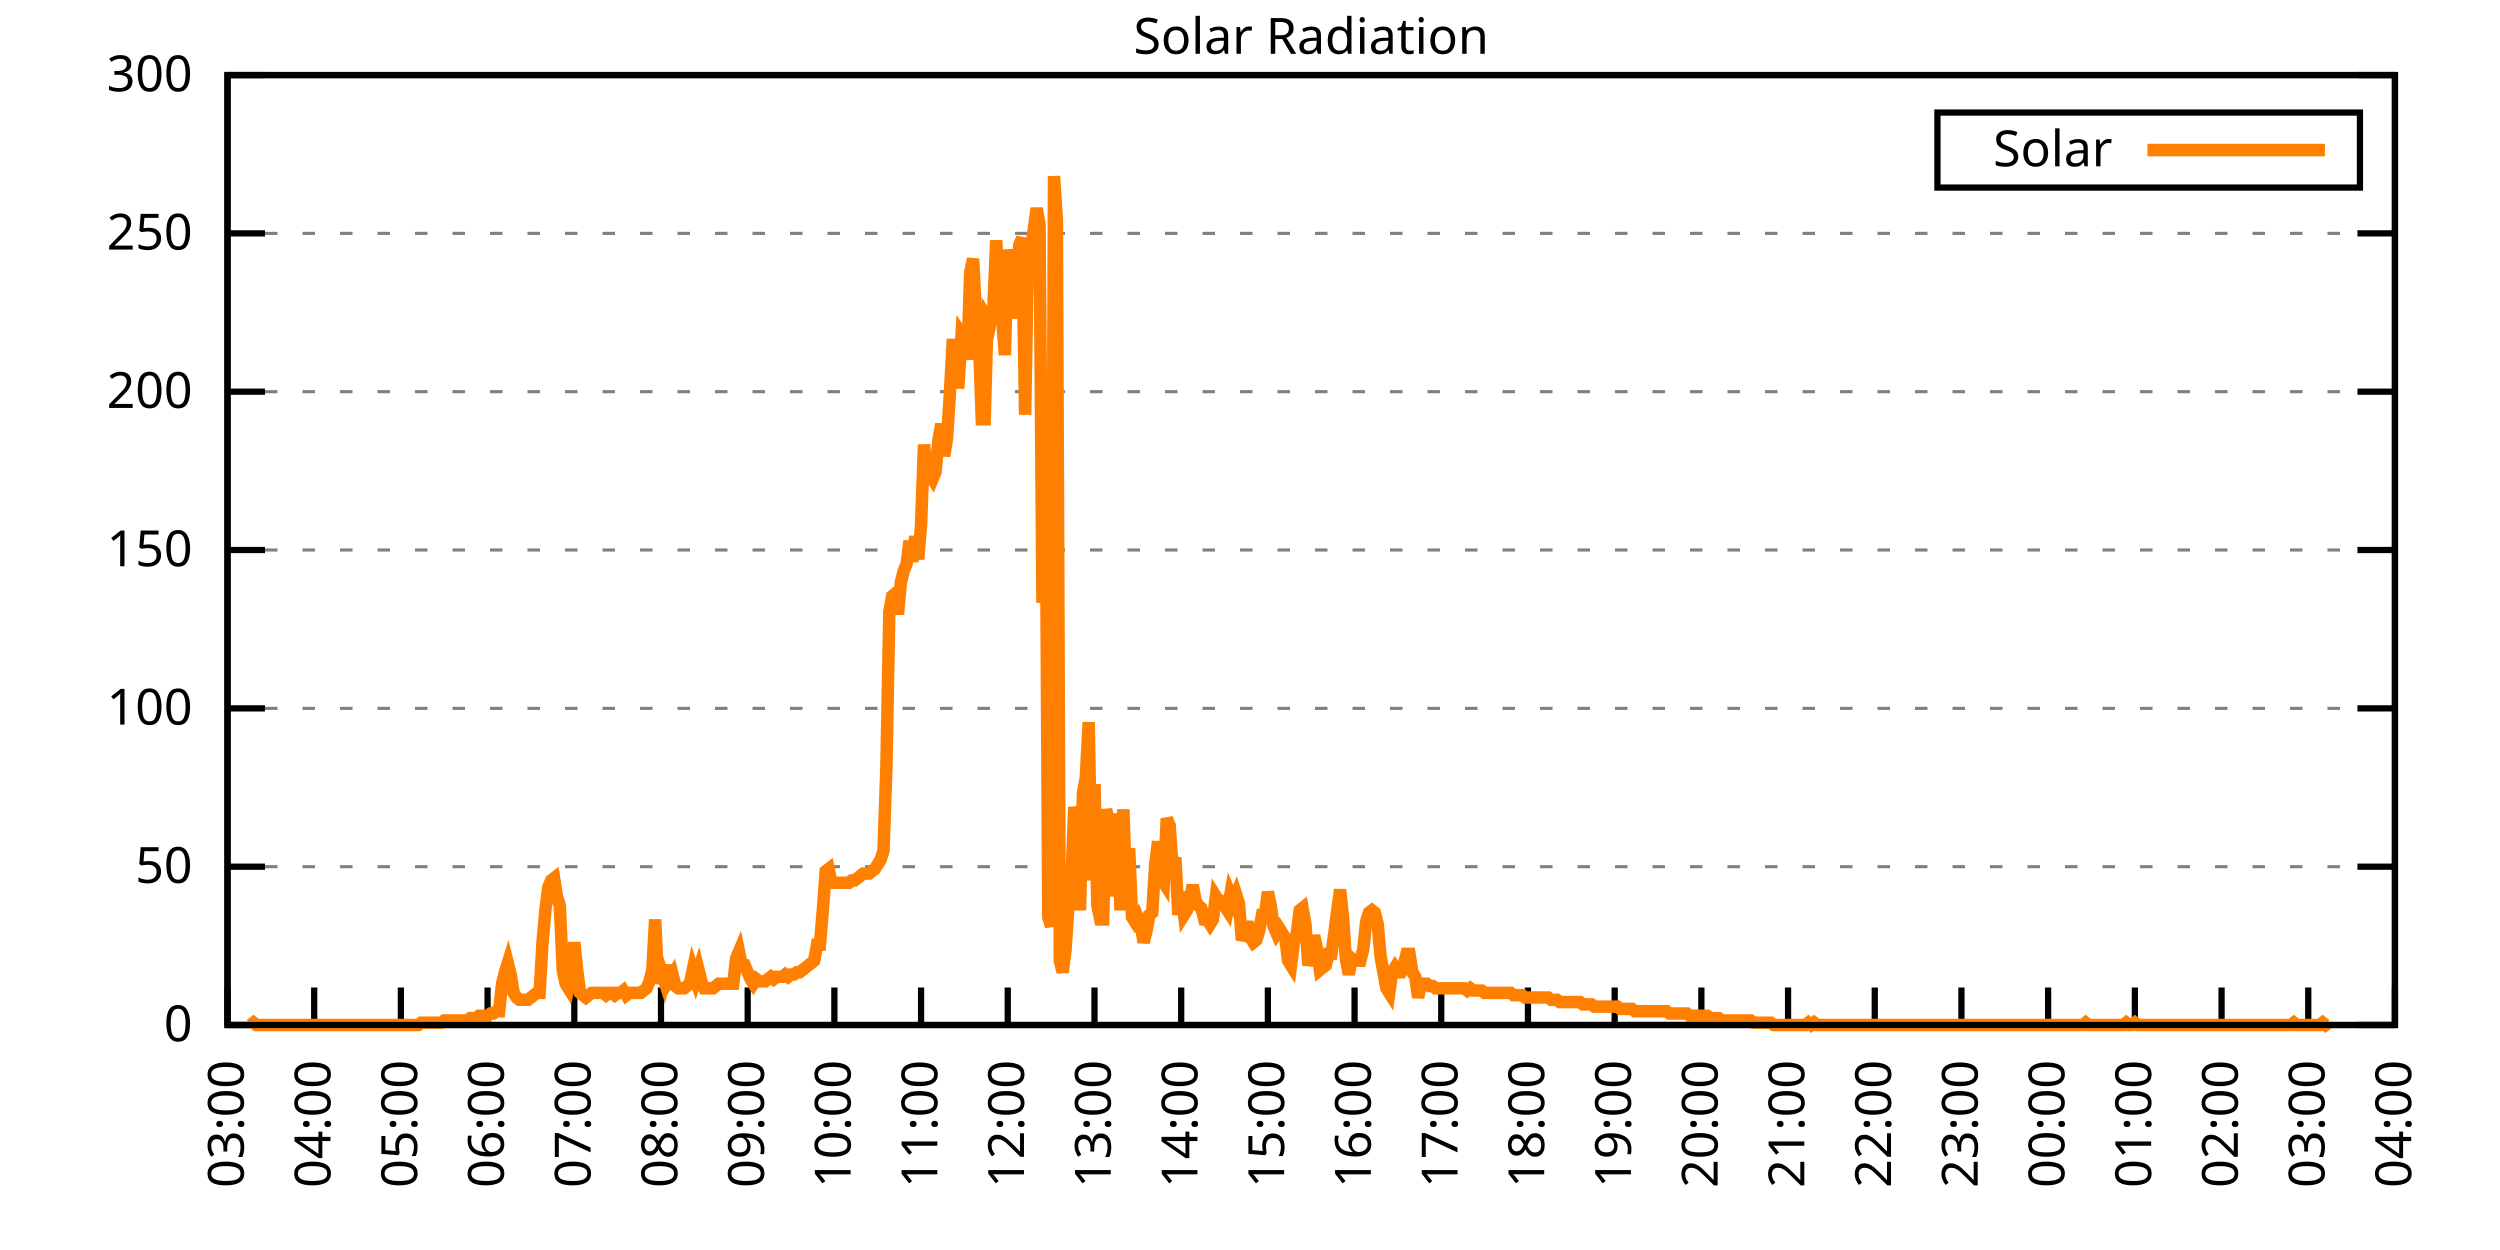
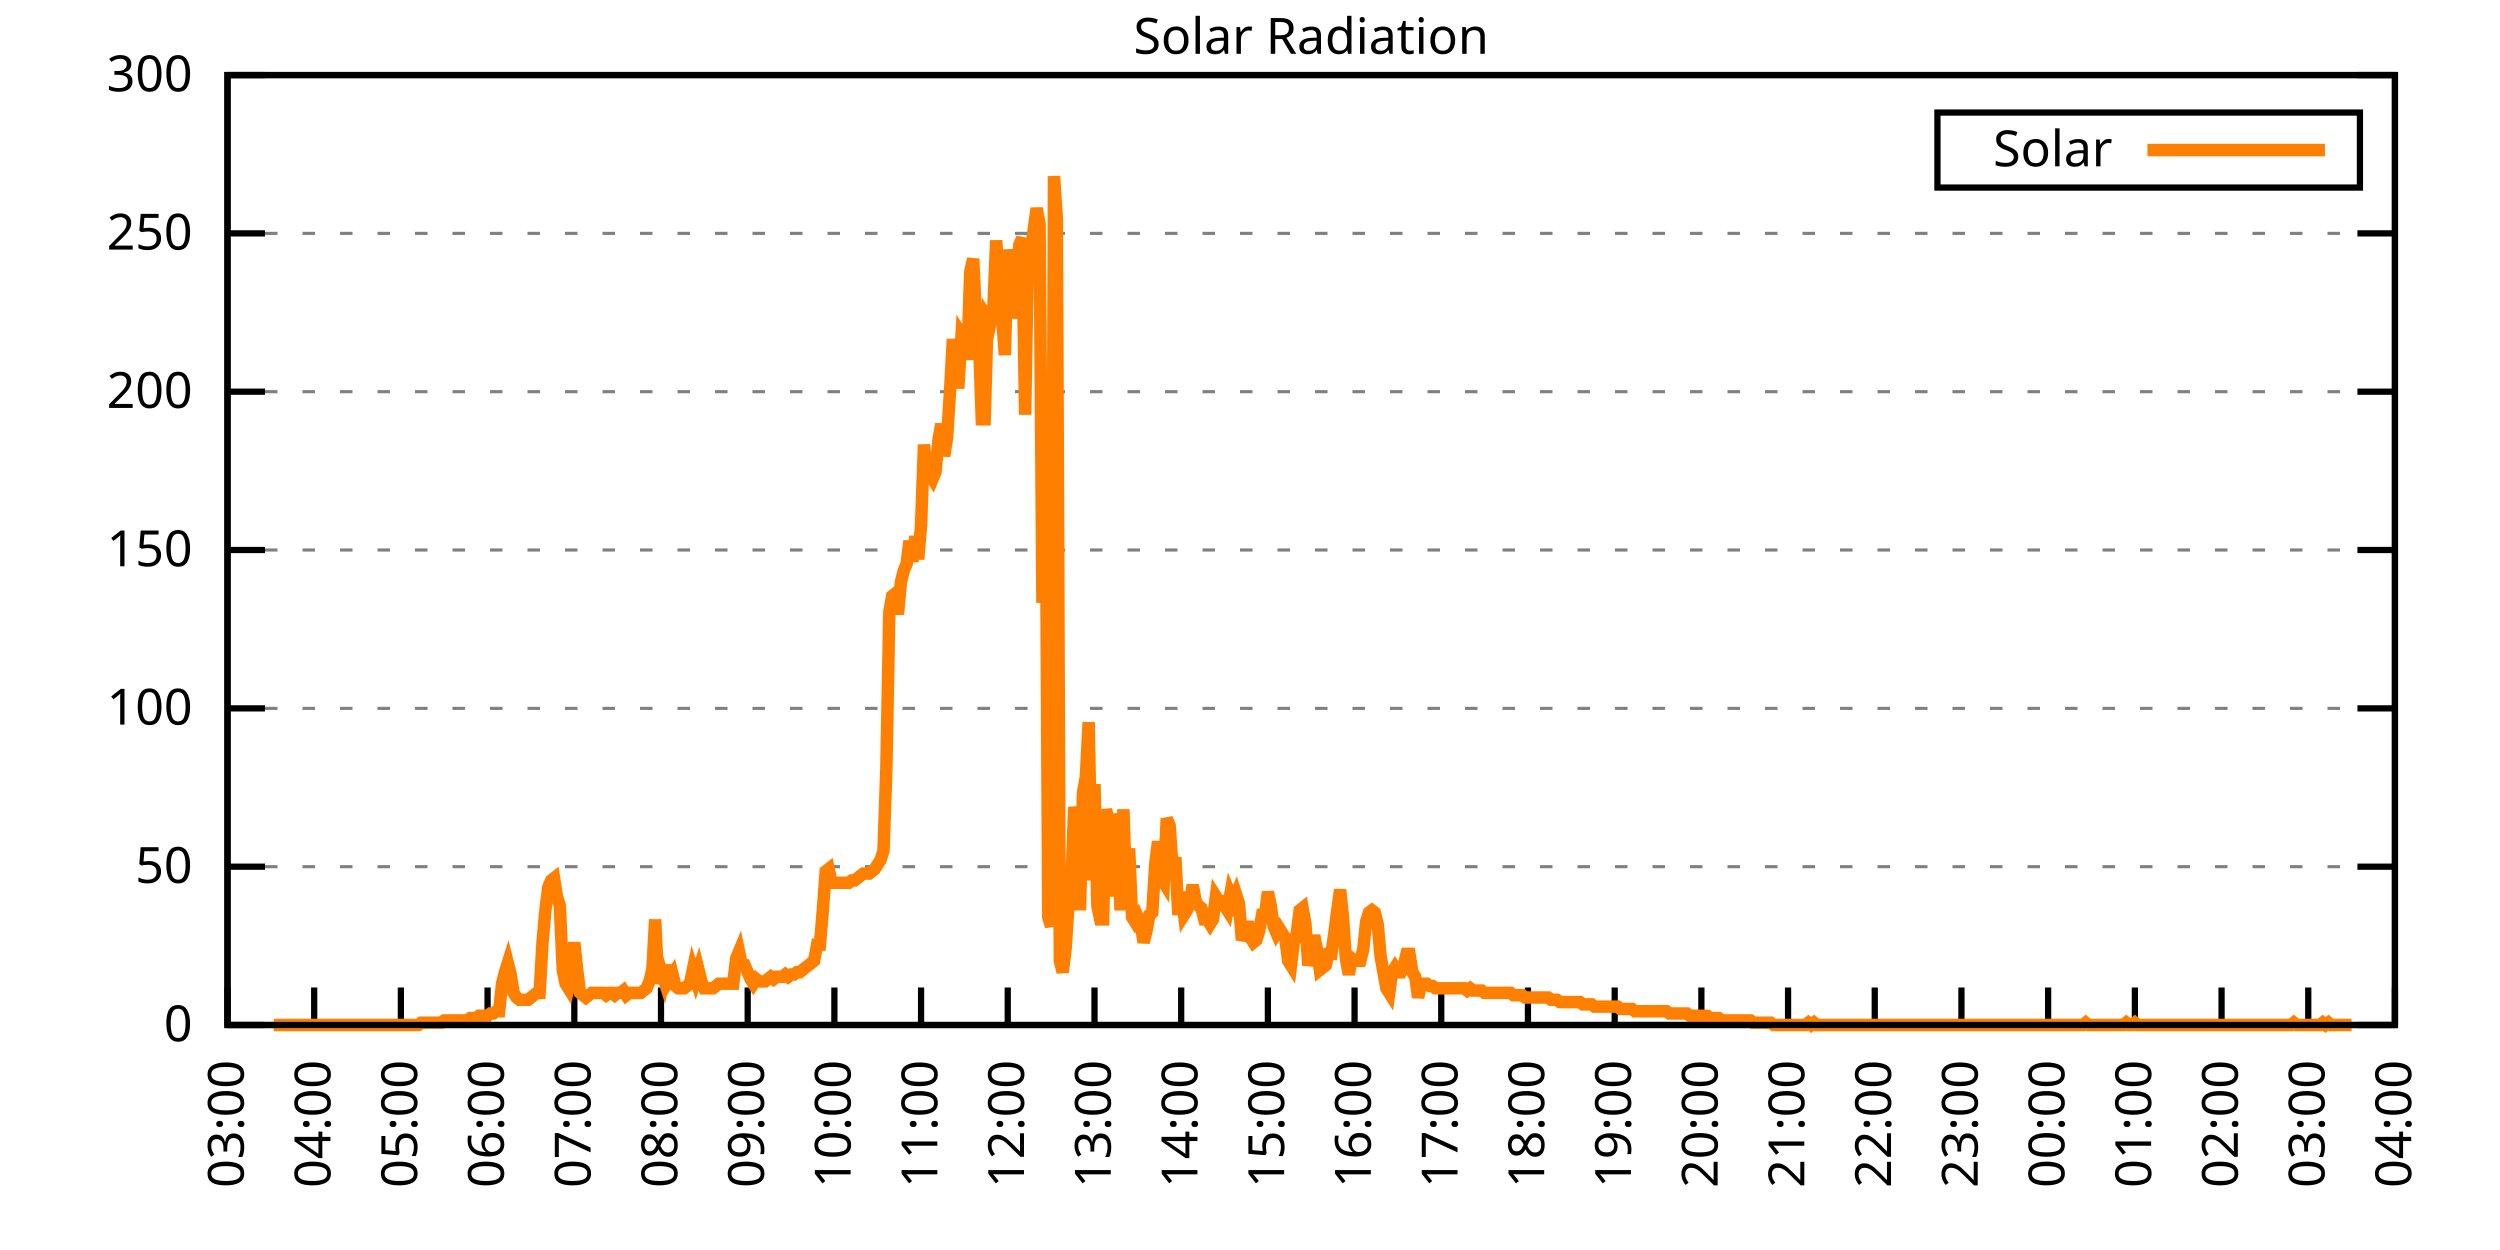
<svg xmlns="http://www.w3.org/2000/svg" xmlns:xlink="http://www.w3.org/1999/xlink" width="400" height="200" viewBox="0 0 400 200">
  <g id="gnuplot_canvas">
    <rect x="0" y="0" width="400" height="200" fill="none" />
    <defs>
      <circle id="gpDot" r="0.5" stroke-width="0.5" stroke="currentColor" />
      <path id="gpPt0" stroke-width="0.333" stroke="currentColor" d="M-1,0 h2 M0,-1 v2" />
      <path id="gpPt1" stroke-width="0.333" stroke="currentColor" d="M-1,-1 L1,1 M1,-1 L-1,1" />
      <path id="gpPt2" stroke-width="0.333" stroke="currentColor" d="M-1,0 L1,0 M0,-1 L0,1 M-1,-1 L1,1 M-1,1 L1,-1" />
      <rect id="gpPt3" stroke-width="0.333" stroke="currentColor" x="-1" y="-1" width="2" height="2" />
      <rect id="gpPt4" stroke-width="0.333" stroke="currentColor" fill="currentColor" x="-1" y="-1" width="2" height="2" />
      <circle id="gpPt5" stroke-width="0.333" stroke="currentColor" cx="0" cy="0" r="1" />
      <use xlink:href="#gpPt5" id="gpPt6" fill="currentColor" stroke="none" />
      <path id="gpPt7" stroke-width="0.333" stroke="currentColor" d="M0,-1.33 L-1.33,0.67 L1.33,0.67 z" />
      <use xlink:href="#gpPt7" id="gpPt8" fill="currentColor" stroke="none" />
      <use xlink:href="#gpPt7" id="gpPt9" stroke="currentColor" transform="rotate(180)" />
      <use xlink:href="#gpPt9" id="gpPt10" fill="currentColor" stroke="none" />
      <use xlink:href="#gpPt3" id="gpPt11" stroke="currentColor" transform="rotate(45)" />
      <use xlink:href="#gpPt11" id="gpPt12" fill="currentColor" stroke="none" />
      <path id="gpPt13" stroke-width="0.333" stroke="currentColor" d="M0,1.330 L1.265,0.411 L0.782,-1.067 L-0.782,-1.076 L-1.265,0.411 z" />
      <use xlink:href="#gpPt13" id="gpPt14" fill="currentColor" stroke="none" />
      <filter id="textbox" filterUnits="objectBoundingBox" x="0" y="0" height="1" width="1">
        <feFlood flood-color="white" flood-opacity="1" result="bgnd" />
        <feComposite in="SourceGraphic" in2="bgnd" operator="atop" />
      </filter>
      <filter id="greybox" filterUnits="objectBoundingBox" x="0" y="0" height="1" width="1">
        <feFlood flood-color="lightgrey" flood-opacity="1" result="grey" />
        <feComposite in="SourceGraphic" in2="grey" operator="atop" />
      </filter>
    </defs>
    <g fill="none" color="white" stroke="currentColor" stroke-width="1.00" stroke-linecap="butt" stroke-linejoin="miter">
</g>
    <g fill="none" color="black" stroke="currentColor" stroke-width="1.00" stroke-linecap="butt" stroke-linejoin="miter">
      <g stroke="none" shape-rendering="crispEdges">
        <polygon fill="rgb(255, 255, 255)" points="36.40,164.00 383.18,164.00 383.18,12.02 36.40,12.02 " />
      </g>
    </g>
    <g fill="none" color="black" stroke="currentColor" stroke-width="1.00" stroke-linecap="butt" stroke-linejoin="miter">
</g>
    <g fill="none" color="black" stroke="black" stroke-width="0.50" stroke-linecap="butt" stroke-linejoin="miter">
</g>
    <g fill="none" color="gray" stroke="currentColor" stroke-width="0.50" stroke-linecap="butt" stroke-linejoin="miter">
      <path stroke="gray" stroke-dasharray="2,4" class="gridline" d="M36.40,164.00 L383.19,164.00  " />
    </g>
    <g fill="none" color="gray" stroke="gray" stroke-width="1.00" stroke-linecap="butt" stroke-linejoin="miter">
</g>
    <g fill="none" color="black" stroke="currentColor" stroke-width="1.00" stroke-linecap="butt" stroke-linejoin="miter">
      <path stroke="black" d="M36.40,164.00 L42.40,164.00 M383.19,164.00 L377.19,164.00  " />
      <g transform="translate(30.80,166.60)" stroke="none" fill="black" font-family="Sans" font-size="8.00" text-anchor="end">
        <text>
          <tspan font-family="Sans"> 0</tspan>
        </text>
      </g>
    </g>
    <g fill="none" color="black" stroke="currentColor" stroke-width="1.00" stroke-linecap="butt" stroke-linejoin="miter">
</g>
    <g fill="none" color="black" stroke="black" stroke-width="0.50" stroke-linecap="butt" stroke-linejoin="miter">
</g>
    <g fill="none" color="gray" stroke="currentColor" stroke-width="0.50" stroke-linecap="butt" stroke-linejoin="miter">
      <path stroke="gray" stroke-dasharray="2,4" class="gridline" d="M36.40,138.67 L383.19,138.67  " />
    </g>
    <g fill="none" color="gray" stroke="gray" stroke-width="1.00" stroke-linecap="butt" stroke-linejoin="miter">
</g>
    <g fill="none" color="black" stroke="currentColor" stroke-width="1.00" stroke-linecap="butt" stroke-linejoin="miter">
      <path stroke="black" d="M36.40,138.67 L42.40,138.67 M383.19,138.67 L377.19,138.67  " />
      <g transform="translate(30.80,141.27)" stroke="none" fill="black" font-family="Sans" font-size="8.00" text-anchor="end">
        <text>
          <tspan font-family="Sans"> 50</tspan>
        </text>
      </g>
    </g>
    <g fill="none" color="black" stroke="currentColor" stroke-width="1.00" stroke-linecap="butt" stroke-linejoin="miter">
</g>
    <g fill="none" color="black" stroke="black" stroke-width="0.50" stroke-linecap="butt" stroke-linejoin="miter">
</g>
    <g fill="none" color="gray" stroke="currentColor" stroke-width="0.50" stroke-linecap="butt" stroke-linejoin="miter">
      <path stroke="gray" stroke-dasharray="2,4" class="gridline" d="M36.40,113.34 L383.19,113.34  " />
    </g>
    <g fill="none" color="gray" stroke="gray" stroke-width="1.00" stroke-linecap="butt" stroke-linejoin="miter">
</g>
    <g fill="none" color="black" stroke="currentColor" stroke-width="1.00" stroke-linecap="butt" stroke-linejoin="miter">
      <path stroke="black" d="M36.40,113.34 L42.40,113.34 M383.19,113.34 L377.19,113.34  " />
      <g transform="translate(30.80,115.94)" stroke="none" fill="black" font-family="Sans" font-size="8.00" text-anchor="end">
        <text>
          <tspan font-family="Sans"> 100</tspan>
        </text>
      </g>
    </g>
    <g fill="none" color="black" stroke="currentColor" stroke-width="1.00" stroke-linecap="butt" stroke-linejoin="miter">
</g>
    <g fill="none" color="black" stroke="black" stroke-width="0.50" stroke-linecap="butt" stroke-linejoin="miter">
</g>
    <g fill="none" color="gray" stroke="currentColor" stroke-width="0.50" stroke-linecap="butt" stroke-linejoin="miter">
      <path stroke="gray" stroke-dasharray="2,4" class="gridline" d="M36.40,88.00 L383.19,88.00  " />
    </g>
    <g fill="none" color="gray" stroke="gray" stroke-width="1.00" stroke-linecap="butt" stroke-linejoin="miter">
</g>
    <g fill="none" color="black" stroke="currentColor" stroke-width="1.00" stroke-linecap="butt" stroke-linejoin="miter">
      <path stroke="black" d="M36.40,88.00 L42.40,88.00 M383.19,88.00 L377.19,88.00  " />
      <g transform="translate(30.80,90.60)" stroke="none" fill="black" font-family="Sans" font-size="8.00" text-anchor="end">
        <text>
          <tspan font-family="Sans"> 150</tspan>
        </text>
      </g>
    </g>
    <g fill="none" color="black" stroke="currentColor" stroke-width="1.00" stroke-linecap="butt" stroke-linejoin="miter">
</g>
    <g fill="none" color="black" stroke="black" stroke-width="0.50" stroke-linecap="butt" stroke-linejoin="miter">
</g>
    <g fill="none" color="gray" stroke="currentColor" stroke-width="0.50" stroke-linecap="butt" stroke-linejoin="miter">
      <path stroke="gray" stroke-dasharray="2,4" class="gridline" d="M36.40,62.67 L383.19,62.67  " />
    </g>
    <g fill="none" color="gray" stroke="gray" stroke-width="1.00" stroke-linecap="butt" stroke-linejoin="miter">
</g>
    <g fill="none" color="black" stroke="currentColor" stroke-width="1.00" stroke-linecap="butt" stroke-linejoin="miter">
      <path stroke="black" d="M36.40,62.67 L42.40,62.67 M383.19,62.67 L377.19,62.67  " />
      <g transform="translate(30.80,65.27)" stroke="none" fill="black" font-family="Sans" font-size="8.00" text-anchor="end">
        <text>
          <tspan font-family="Sans"> 200</tspan>
        </text>
      </g>
    </g>
    <g fill="none" color="black" stroke="currentColor" stroke-width="1.00" stroke-linecap="butt" stroke-linejoin="miter">
</g>
    <g fill="none" color="black" stroke="black" stroke-width="0.50" stroke-linecap="butt" stroke-linejoin="miter">
</g>
    <g fill="none" color="gray" stroke="currentColor" stroke-width="0.50" stroke-linecap="butt" stroke-linejoin="miter">
      <path stroke="gray" stroke-dasharray="2,4" class="gridline" d="M36.40,37.34 L383.19,37.34  " />
    </g>
    <g fill="none" color="gray" stroke="gray" stroke-width="1.00" stroke-linecap="butt" stroke-linejoin="miter">
</g>
    <g fill="none" color="black" stroke="currentColor" stroke-width="1.00" stroke-linecap="butt" stroke-linejoin="miter">
      <path stroke="black" d="M36.40,37.34 L42.40,37.34 M383.19,37.34 L377.19,37.34  " />
      <g transform="translate(30.80,39.94)" stroke="none" fill="black" font-family="Sans" font-size="8.00" text-anchor="end">
        <text>
          <tspan font-family="Sans"> 250</tspan>
        </text>
      </g>
    </g>
    <g fill="none" color="black" stroke="currentColor" stroke-width="1.00" stroke-linecap="butt" stroke-linejoin="miter">
</g>
    <g fill="none" color="black" stroke="black" stroke-width="0.50" stroke-linecap="butt" stroke-linejoin="miter">
</g>
    <g fill="none" color="gray" stroke="currentColor" stroke-width="0.50" stroke-linecap="butt" stroke-linejoin="miter">
      <path stroke="gray" stroke-dasharray="2,4" class="gridline" d="M36.40,12.01 L383.19,12.01  " />
    </g>
    <g fill="none" color="gray" stroke="gray" stroke-width="1.00" stroke-linecap="butt" stroke-linejoin="miter">
</g>
    <g fill="none" color="black" stroke="currentColor" stroke-width="1.00" stroke-linecap="butt" stroke-linejoin="miter">
      <path stroke="black" d="M36.40,12.01 L42.40,12.01 M383.19,12.01 L377.19,12.01  " />
      <g transform="translate(30.80,14.61)" stroke="none" fill="black" font-family="Sans" font-size="8.00" text-anchor="end">
        <text>
          <tspan font-family="Sans"> 300</tspan>
        </text>
      </g>
    </g>
    <g fill="none" color="black" stroke="currentColor" stroke-width="1.00" stroke-linecap="butt" stroke-linejoin="miter">
      <path stroke="black" d="M36.40,164.00 L36.40,158.00  " />
      <g transform="translate(39.00,169.60) rotate(270.00)" stroke="none" fill="black" font-family="Sans" font-size="8.00" text-anchor="end">
        <text>
          <tspan font-family="Sans">03:00</tspan>
        </text>
      </g>
    </g>
    <g fill="none" color="black" stroke="currentColor" stroke-width="1.00" stroke-linecap="butt" stroke-linejoin="miter">
      <path stroke="black" d="M50.27,164.00 L50.27,158.00  " />
      <g transform="translate(52.87,169.60) rotate(270.00)" stroke="none" fill="black" font-family="Sans" font-size="8.00" text-anchor="end">
        <text>
          <tspan font-family="Sans">04:00</tspan>
        </text>
      </g>
    </g>
    <g fill="none" color="black" stroke="currentColor" stroke-width="1.00" stroke-linecap="butt" stroke-linejoin="miter">
      <path stroke="black" d="M64.14,164.00 L64.14,158.00  " />
      <g transform="translate(66.74,169.60) rotate(270.00)" stroke="none" fill="black" font-family="Sans" font-size="8.00" text-anchor="end">
        <text>
          <tspan font-family="Sans">05:00</tspan>
        </text>
      </g>
    </g>
    <g fill="none" color="black" stroke="currentColor" stroke-width="1.00" stroke-linecap="butt" stroke-linejoin="miter">
      <path stroke="black" d="M78.01,164.00 L78.01,158.00  " />
      <g transform="translate(80.61,169.60) rotate(270.00)" stroke="none" fill="black" font-family="Sans" font-size="8.00" text-anchor="end">
        <text>
          <tspan font-family="Sans">06:00</tspan>
        </text>
      </g>
    </g>
    <g fill="none" color="black" stroke="currentColor" stroke-width="1.00" stroke-linecap="butt" stroke-linejoin="miter">
      <path stroke="black" d="M91.89,164.00 L91.89,158.00  " />
      <g transform="translate(94.49,169.60) rotate(270.00)" stroke="none" fill="black" font-family="Sans" font-size="8.00" text-anchor="end">
        <text>
          <tspan font-family="Sans">07:00</tspan>
        </text>
      </g>
    </g>
    <g fill="none" color="black" stroke="currentColor" stroke-width="1.00" stroke-linecap="butt" stroke-linejoin="miter">
      <path stroke="black" d="M105.76,164.00 L105.76,158.00  " />
      <g transform="translate(108.36,169.60) rotate(270.00)" stroke="none" fill="black" font-family="Sans" font-size="8.00" text-anchor="end">
        <text>
          <tspan font-family="Sans">08:00</tspan>
        </text>
      </g>
    </g>
    <g fill="none" color="black" stroke="currentColor" stroke-width="1.00" stroke-linecap="butt" stroke-linejoin="miter">
      <path stroke="black" d="M119.63,164.00 L119.63,158.00  " />
      <g transform="translate(122.23,169.60) rotate(270.00)" stroke="none" fill="black" font-family="Sans" font-size="8.00" text-anchor="end">
        <text>
          <tspan font-family="Sans">09:00</tspan>
        </text>
      </g>
    </g>
    <g fill="none" color="black" stroke="currentColor" stroke-width="1.00" stroke-linecap="butt" stroke-linejoin="miter">
      <path stroke="black" d="M133.50,164.00 L133.50,158.00  " />
      <g transform="translate(136.10,169.60) rotate(270.00)" stroke="none" fill="black" font-family="Sans" font-size="8.00" text-anchor="end">
        <text>
          <tspan font-family="Sans">10:00</tspan>
        </text>
      </g>
    </g>
    <g fill="none" color="black" stroke="currentColor" stroke-width="1.00" stroke-linecap="butt" stroke-linejoin="miter">
      <path stroke="black" d="M147.37,164.00 L147.37,158.00  " />
      <g transform="translate(149.97,169.60) rotate(270.00)" stroke="none" fill="black" font-family="Sans" font-size="8.00" text-anchor="end">
        <text>
          <tspan font-family="Sans">11:00</tspan>
        </text>
      </g>
    </g>
    <g fill="none" color="black" stroke="currentColor" stroke-width="1.00" stroke-linecap="butt" stroke-linejoin="miter">
      <path stroke="black" d="M161.24,164.00 L161.24,158.00  " />
      <g transform="translate(163.84,169.60) rotate(270.00)" stroke="none" fill="black" font-family="Sans" font-size="8.00" text-anchor="end">
        <text>
          <tspan font-family="Sans">12:00</tspan>
        </text>
      </g>
    </g>
    <g fill="none" color="black" stroke="currentColor" stroke-width="1.00" stroke-linecap="butt" stroke-linejoin="miter">
      <path stroke="black" d="M175.12,164.00 L175.12,158.00  " />
      <g transform="translate(177.72,169.60) rotate(270.00)" stroke="none" fill="black" font-family="Sans" font-size="8.00" text-anchor="end">
        <text>
          <tspan font-family="Sans">13:00</tspan>
        </text>
      </g>
    </g>
    <g fill="none" color="black" stroke="currentColor" stroke-width="1.00" stroke-linecap="butt" stroke-linejoin="miter">
      <path stroke="black" d="M188.99,164.00 L188.99,158.00  " />
      <g transform="translate(191.59,169.60) rotate(270.00)" stroke="none" fill="black" font-family="Sans" font-size="8.00" text-anchor="end">
        <text>
          <tspan font-family="Sans">14:00</tspan>
        </text>
      </g>
    </g>
    <g fill="none" color="black" stroke="currentColor" stroke-width="1.00" stroke-linecap="butt" stroke-linejoin="miter">
      <path stroke="black" d="M202.86,164.00 L202.86,158.00  " />
      <g transform="translate(205.46,169.60) rotate(270.00)" stroke="none" fill="black" font-family="Sans" font-size="8.00" text-anchor="end">
        <text>
          <tspan font-family="Sans">15:00</tspan>
        </text>
      </g>
    </g>
    <g fill="none" color="black" stroke="currentColor" stroke-width="1.00" stroke-linecap="butt" stroke-linejoin="miter">
      <path stroke="black" d="M216.73,164.00 L216.73,158.00  " />
      <g transform="translate(219.33,169.60) rotate(270.00)" stroke="none" fill="black" font-family="Sans" font-size="8.00" text-anchor="end">
        <text>
          <tspan font-family="Sans">16:00</tspan>
        </text>
      </g>
    </g>
    <g fill="none" color="black" stroke="currentColor" stroke-width="1.00" stroke-linecap="butt" stroke-linejoin="miter">
      <path stroke="black" d="M230.60,164.00 L230.60,158.00  " />
      <g transform="translate(233.20,169.60) rotate(270.00)" stroke="none" fill="black" font-family="Sans" font-size="8.00" text-anchor="end">
        <text>
          <tspan font-family="Sans">17:00</tspan>
        </text>
      </g>
    </g>
    <g fill="none" color="black" stroke="currentColor" stroke-width="1.00" stroke-linecap="butt" stroke-linejoin="miter">
      <path stroke="black" d="M244.47,164.00 L244.47,158.00  " />
      <g transform="translate(247.07,169.60) rotate(270.00)" stroke="none" fill="black" font-family="Sans" font-size="8.00" text-anchor="end">
        <text>
          <tspan font-family="Sans">18:00</tspan>
        </text>
      </g>
    </g>
    <g fill="none" color="black" stroke="currentColor" stroke-width="1.00" stroke-linecap="butt" stroke-linejoin="miter">
      <path stroke="black" d="M258.35,164.00 L258.35,158.00  " />
      <g transform="translate(260.95,169.60) rotate(270.00)" stroke="none" fill="black" font-family="Sans" font-size="8.00" text-anchor="end">
        <text>
          <tspan font-family="Sans">19:00</tspan>
        </text>
      </g>
    </g>
    <g fill="none" color="black" stroke="currentColor" stroke-width="1.00" stroke-linecap="butt" stroke-linejoin="miter">
      <path stroke="black" d="M272.22,164.00 L272.22,158.00  " />
      <g transform="translate(274.82,169.60) rotate(270.00)" stroke="none" fill="black" font-family="Sans" font-size="8.00" text-anchor="end">
        <text>
          <tspan font-family="Sans">20:00</tspan>
        </text>
      </g>
    </g>
    <g fill="none" color="black" stroke="currentColor" stroke-width="1.00" stroke-linecap="butt" stroke-linejoin="miter">
      <path stroke="black" d="M286.09,164.00 L286.09,158.00  " />
      <g transform="translate(288.69,169.60) rotate(270.00)" stroke="none" fill="black" font-family="Sans" font-size="8.00" text-anchor="end">
        <text>
          <tspan font-family="Sans">21:00</tspan>
        </text>
      </g>
    </g>
    <g fill="none" color="black" stroke="currentColor" stroke-width="1.00" stroke-linecap="butt" stroke-linejoin="miter">
      <path stroke="black" d="M299.96,164.00 L299.96,158.00  " />
      <g transform="translate(302.56,169.60) rotate(270.00)" stroke="none" fill="black" font-family="Sans" font-size="8.00" text-anchor="end">
        <text>
          <tspan font-family="Sans">22:00</tspan>
        </text>
      </g>
    </g>
    <g fill="none" color="black" stroke="currentColor" stroke-width="1.00" stroke-linecap="butt" stroke-linejoin="miter">
      <path stroke="black" d="M313.83,164.00 L313.83,158.00  " />
      <g transform="translate(316.43,169.60) rotate(270.00)" stroke="none" fill="black" font-family="Sans" font-size="8.00" text-anchor="end">
        <text>
          <tspan font-family="Sans">23:00</tspan>
        </text>
      </g>
    </g>
    <g fill="none" color="black" stroke="currentColor" stroke-width="1.00" stroke-linecap="butt" stroke-linejoin="miter">
      <path stroke="black" d="M327.70,164.00 L327.70,158.00  " />
      <g transform="translate(330.30,169.60) rotate(270.00)" stroke="none" fill="black" font-family="Sans" font-size="8.00" text-anchor="end">
        <text>
          <tspan font-family="Sans">00:00</tspan>
        </text>
      </g>
    </g>
    <g fill="none" color="black" stroke="currentColor" stroke-width="1.00" stroke-linecap="butt" stroke-linejoin="miter">
      <path stroke="black" d="M341.58,164.00 L341.58,158.00  " />
      <g transform="translate(344.18,169.60) rotate(270.00)" stroke="none" fill="black" font-family="Sans" font-size="8.00" text-anchor="end">
        <text>
          <tspan font-family="Sans">01:00</tspan>
        </text>
      </g>
    </g>
    <g fill="none" color="black" stroke="currentColor" stroke-width="1.00" stroke-linecap="butt" stroke-linejoin="miter">
      <path stroke="black" d="M355.45,164.00 L355.45,158.00  " />
      <g transform="translate(358.05,169.60) rotate(270.00)" stroke="none" fill="black" font-family="Sans" font-size="8.00" text-anchor="end">
        <text>
          <tspan font-family="Sans">02:00</tspan>
        </text>
      </g>
    </g>
    <g fill="none" color="black" stroke="currentColor" stroke-width="1.00" stroke-linecap="butt" stroke-linejoin="miter">
      <path stroke="black" d="M369.32,164.00 L369.32,158.00  " />
      <g transform="translate(371.92,169.60) rotate(270.00)" stroke="none" fill="black" font-family="Sans" font-size="8.00" text-anchor="end">
        <text>
          <tspan font-family="Sans">03:00</tspan>
        </text>
      </g>
    </g>
    <g fill="none" color="black" stroke="currentColor" stroke-width="1.00" stroke-linecap="butt" stroke-linejoin="miter">
      <path stroke="black" d="M383.19,164.00 L383.19,158.00  " />
      <g transform="translate(385.79,169.60) rotate(270.00)" stroke="none" fill="black" font-family="Sans" font-size="8.00" text-anchor="end">
        <text>
          <tspan font-family="Sans">04:00</tspan>
        </text>
      </g>
    </g>
    <g fill="none" color="black" stroke="currentColor" stroke-width="1.00" stroke-linecap="butt" stroke-linejoin="miter">
</g>
    <g fill="none" color="black" stroke="currentColor" stroke-width="1.00" stroke-linecap="butt" stroke-linejoin="miter">
      <path stroke="black" d="M36.40,12.01 L36.40,164.00 L383.19,164.00 L383.19,12.01 L36.40,12.01 Z  " />
    </g>
    <g fill="none" color="black" stroke="currentColor" stroke-width="1.00" stroke-linecap="butt" stroke-linejoin="miter">
</g>
    <g fill="none" color="black" stroke="currentColor" stroke-width="1.00" stroke-linecap="butt" stroke-linejoin="miter">
      <path stroke="black" d="M309.99,30.01 L309.99,18.01 L377.59,18.01 L377.59,30.01 L309.99,30.01 Z  " />
    </g>
    <g id="Solar_Radiation_plot_1">
      <g fill="none" color="white" stroke="black" stroke-width="2.00" stroke-linecap="butt" stroke-linejoin="miter">
</g>
      <g fill="none" color="black" stroke="currentColor" stroke-width="2.00" stroke-linecap="butt" stroke-linejoin="miter">
        <g transform="translate(337.99,26.61)" stroke="none" fill="black" font-family="Sans" font-size="8.00" text-anchor="end">
          <text>
            <tspan font-family="Sans">Solar</tspan>
          </text>
        </g>
      </g>
      <g fill="none" color="black" stroke="currentColor" stroke-width="2.00" stroke-linecap="butt" stroke-linejoin="miter">
-         <path stroke="rgb(255, 127,   0)" d="M343.59,24.01 L371.99,24.01 M40.10,164.00 L40.56,163.63 L41.02,164.00 L41.49,164.00 L41.95,164.00 L42.41,164.00   L42.87,164.00 L43.34,164.00 L43.80,164.00 L44.26,164.00 L44.72,164.00 L45.19,164.00 L45.65,164.00 L46.11,164.00   L46.57,164.00 L47.03,164.00 L47.50,164.00 L47.96,164.00 L48.42,164.00 L48.88,164.00 L49.35,164.00 L49.81,164.00   L50.27,164.00 L50.73,164.00 L51.20,164.00 L51.66,164.00 L52.12,164.00 L52.58,164.00 L53.05,164.00 L53.51,164.00   L53.97,164.00 L54.43,164.00 L54.90,164.00 L55.36,164.00 L55.82,164.00 L56.28,164.00 L56.75,164.00 L57.21,164.00   L57.67,164.00 L58.13,164.00 L58.59,164.00 L59.06,164.00 L59.52,164.00 L59.98,164.00 L60.44,164.00 L60.91,164.00   L61.37,164.00 L61.83,164.00 L62.29,164.00 L62.76,164.00 L63.22,164.00 L63.68,164.00 L64.14,164.00 L64.61,164.00   L65.07,164.00 L65.53,164.00 L65.99,164.00 L66.46,164.00 L66.92,164.00 L67.38,163.63 L67.84,163.63 L68.30,163.63   L68.77,163.63 L69.23,163.63 L69.69,163.63 L70.15,163.63 L70.62,163.63 L71.08,163.27 L71.54,163.27 L72.00,163.27   L72.47,163.27 L72.93,163.27 L73.39,163.27 L73.85,163.27 L74.32,163.27 L74.78,163.27 L75.24,162.90 L75.70,162.90   L76.17,162.90 L76.63,162.53 L77.09,162.53 L77.55,162.53 L78.01,162.53 L78.48,162.16 L78.94,162.16 L79.40,161.80   L79.86,161.80 L80.33,157.39 L80.79,155.56 L81.25,154.09 L81.71,155.92 L82.18,158.86 L82.64,159.60 L83.10,159.96   L83.56,159.96 L84.03,159.96 L84.49,159.96 L84.95,159.60 L85.41,159.23 L85.88,158.86 L86.34,158.86 L86.80,150.79   L87.26,145.65 L87.72,141.98 L88.19,140.87 L88.65,140.51 L89.11,143.44 L89.57,144.91 L90.04,155.19 L90.50,157.39   L90.96,158.13 L91.42,156.29 L91.89,150.79 L92.35,155.19 L92.81,158.86 L93.27,159.23 L93.74,159.60 L94.20,159.23   L94.66,158.86 L95.12,158.86 L95.59,158.86 L96.05,158.86 L96.51,158.86 L96.97,159.23 L97.44,158.86 L97.90,158.86   L98.36,159.23 L98.82,158.86 L99.28,158.86 L99.75,158.49 L100.21,159.23 L100.67,158.86 L101.13,158.86 L101.60,158.86   L102.06,158.86 L102.52,158.86 L102.98,158.49 L103.45,158.13 L103.91,157.03 L104.37,155.19 L104.83,147.11 L105.30,157.39   L105.76,155.19 L106.22,156.66 L106.68,154.46 L107.15,156.66 L107.61,155.92 L108.07,157.76 L108.53,158.13 L108.99,158.13   L109.46,158.13 L109.92,157.76 L110.38,157.39 L110.84,155.19 L111.31,156.66 L111.77,155.19 L112.23,157.03 L112.69,158.13   L113.16,158.13 L113.62,158.13 L114.08,158.13 L114.54,157.76 L115.01,157.39 L115.47,157.39 L115.93,157.39 L116.39,157.39   L116.86,157.39 L117.32,157.39 L117.78,153.35 L118.24,152.25 L118.70,154.46 L119.17,154.46 L119.63,155.56 L120.09,156.66   L120.55,157.39 L121.02,156.66 L121.48,157.03 L121.94,157.03 L122.40,157.03 L122.87,156.66 L123.33,156.29 L123.79,156.66   L124.25,156.29 L124.72,156.29 L125.18,156.29 L125.64,155.92 L126.10,156.29 L126.57,155.92 L127.03,155.92 L127.49,155.56   L127.95,155.56 L128.41,155.19 L128.88,154.82 L129.34,154.46 L129.80,154.09 L130.26,153.72 L130.73,151.15 L131.19,151.15   L131.65,145.65 L132.11,139.41 L132.58,139.04 L133.04,141.24 L133.50,141.24 L133.96,141.24 L134.43,141.24 L134.89,141.24   L135.35,141.24 L135.81,141.24 L136.28,140.87 L136.74,140.87 L137.20,140.51 L137.66,140.14 L138.13,139.77 L138.59,139.77   L139.05,139.77 L139.51,139.41 L139.97,139.04 L140.44,138.30 L140.90,137.57 L141.36,136.10 L141.82,122.89 L142.29,97.93   L142.75,95.36 L143.21,94.99 L143.67,98.29 L144.14,93.15 L144.60,91.32 L145.06,90.22 L145.52,86.55 L145.99,89.85   L146.45,85.81 L146.91,89.48 L147.37,83.98 L147.84,71.13 L148.30,76.27 L148.76,75.90 L149.22,76.64 L149.68,75.53   L150.15,70.40 L150.61,67.83 L151.07,72.97 L151.53,70.03 L152.00,62.69 L152.46,54.24 L152.92,61.22 L153.38,61.22   L153.85,53.51 L154.31,54.24 L154.77,57.55 L155.23,43.60 L155.70,41.40 L156.16,50.57 L156.62,53.88 L157.08,67.09   L157.55,67.09 L158.01,50.94 L158.47,51.68 L158.93,49.47 L159.39,38.46 L159.86,45.80 L160.32,50.57 L160.78,56.81   L161.24,39.93 L161.71,44.33 L162.17,50.94 L162.63,46.17 L163.09,39.19 L163.56,38.09 L164.02,66.36 L164.48,39.93   L164.94,39.93 L165.41,36.63 L165.87,33.32 L166.33,35.89 L166.79,96.46 L167.26,64.89 L167.72,146.75 L168.18,148.22   L168.64,28.18 L169.10,35.16 L169.57,153.72 L170.03,155.56 L170.49,151.89 L170.95,144.91 L171.42,141.24 L171.88,129.13   L172.34,131.33 L172.80,145.65 L173.27,126.93 L173.73,124.36 L174.19,115.55 L174.65,140.87 L175.12,125.46 L175.58,144.91   L176.04,147.11 L176.50,147.11 L176.97,129.49 L177.43,131.70 L177.89,143.44 L178.35,130.23 L178.82,132.43 L179.28,145.65   L179.74,129.49 L180.20,143.44 L180.66,135.74 L181.13,146.75 L181.59,147.48 L182.05,146.75 L182.51,147.85 L182.98,150.79   L183.44,148.95 L183.90,146.38 L184.36,146.01 L184.83,138.30 L185.29,134.63 L185.75,140.51 L186.21,141.24 L186.68,130.96   L187.14,132.06 L187.60,138.67 L188.06,137.20 L188.53,146.38 L188.99,142.71 L189.45,146.38 L189.91,145.65 L190.37,144.18   L190.84,141.61 L191.30,144.18 L191.76,144.91 L192.22,145.28 L192.69,147.11 L193.15,147.11 L193.61,147.85 L194.07,147.11   L194.54,143.44 L195.00,144.18 L195.46,144.18 L195.92,144.91 L196.39,145.65 L196.85,143.08 L197.31,144.18 L197.77,143.08   L198.24,144.55 L198.70,150.42 L199.16,149.32 L199.62,147.48 L200.08,150.05 L200.55,150.79 L201.01,150.42 L201.47,148.95   L201.93,146.38 L202.40,146.38 L202.86,142.71 L203.32,144.91 L203.78,148.22 L204.25,149.32 L204.71,148.58 L205.17,149.32   L205.63,150.05 L206.10,153.72 L206.56,154.46 L207.02,150.79 L207.48,149.32 L207.95,145.65 L208.41,145.28 L208.87,147.85   L209.33,154.46 L209.80,152.62 L210.26,149.68 L210.72,151.89 L211.18,155.19 L211.64,154.82 L212.11,154.46 L212.57,152.62   L213.03,152.62 L213.49,149.32 L213.96,145.65 L214.42,142.34 L214.88,146.75 L215.34,153.35 L215.81,155.92 L216.27,153.35   L216.73,153.72 L217.19,153.72 L217.66,153.72 L218.12,151.89 L218.58,147.48 L219.04,146.01 L219.51,145.65 L219.97,146.01   L220.43,147.85 L220.89,152.99 L221.35,155.56 L221.82,158.13 L222.28,158.86 L222.74,155.56 L223.20,154.82 L223.67,155.56   L224.13,155.56 L224.59,154.46 L225.05,152.62 L225.52,152.62 L225.98,155.56 L226.44,156.29 L226.90,159.60 L227.37,157.39   L227.83,157.39 L228.29,157.39 L228.75,157.76 L229.22,157.76 L229.68,158.13 L230.14,158.13 L230.60,158.13 L231.06,158.13   L231.53,158.13 L231.99,158.13 L232.45,158.13 L232.91,158.13 L233.38,158.13 L233.84,158.13 L234.30,158.13 L234.76,158.49   L235.23,158.13 L235.69,158.49 L236.15,158.49 L236.61,158.49 L237.08,158.49 L237.54,158.86 L238.00,158.86 L238.46,158.86   L238.93,158.86 L239.39,158.86 L239.85,158.86 L240.31,158.86 L240.77,158.86 L241.24,158.86 L241.70,158.86 L242.16,159.23   L242.62,159.23 L243.09,159.23 L243.55,159.23 L244.01,159.60 L244.47,159.60 L244.94,159.60 L245.40,159.60 L245.86,159.60   L246.32,159.60 L246.79,159.60 L247.25,159.60 L247.71,159.60 L248.17,159.96 L248.64,159.96 L249.10,159.96 L249.56,160.33   L250.02,160.33 L250.49,160.33 L250.95,160.33 L251.41,160.33 L251.87,160.33 L252.33,160.33 L252.80,160.33 L253.26,160.70   L253.72,160.70 L254.18,160.70 L254.65,160.70 L255.11,161.06 L255.57,161.06 L256.03,161.06 L256.50,161.06 L256.96,161.06   L257.42,161.06 L257.88,161.06 L258.35,161.06 L258.81,161.06 L259.27,161.43 L259.73,161.43 L260.20,161.43 L260.66,161.43   L261.12,161.43 L261.58,161.80 L262.04,161.80 L262.51,161.80 L262.97,161.80 L263.43,161.80 L263.89,161.80 L264.36,161.80   L264.82,161.80 L265.28,161.80 L265.74,161.80 L266.21,161.80 L266.67,161.80 L267.13,162.16 L267.59,162.16 L268.06,162.16   L268.52,162.16 L268.98,162.16 L269.44,162.16 L269.91,162.16 L270.37,162.53 L270.83,162.53 L271.29,162.53 L271.75,162.53   L272.22,162.53 L272.68,162.53 L273.14,162.53 L273.60,162.90 L274.07,162.90 L274.53,162.90 L274.99,162.90 L275.45,163.27   L275.92,163.27 L276.38,163.27 L276.84,163.27 L277.30,163.27 L277.77,163.27 L278.23,163.27 L278.69,163.27 L279.15,163.27   L279.62,163.27 L280.08,163.27 L280.54,163.63 L281.00,163.63 L281.46,163.63 L281.93,163.63 L282.39,163.63 L282.85,163.63   L283.31,163.63 L283.78,164.00 L284.24,164.00 L284.70,164.00 L285.16,164.00 L285.63,164.00 L286.09,164.00 L286.55,164.00   L287.01,164.00 L287.48,164.00 L287.94,164.00 L288.40,164.00 L288.86,164.00 L289.33,163.63 L289.79,164.00 L290.25,163.63   L290.71,164.00 L291.18,164.00 L291.64,164.00 L292.10,164.00 L292.56,164.00 L293.02,164.00 L293.49,164.00 L293.95,164.00   L294.41,164.00 L294.87,164.00 L295.34,164.00 L295.80,164.00 L296.26,164.00 L296.72,164.00 L297.19,164.00 L297.65,164.00   L298.11,164.00 L298.57,164.00 L299.04,164.00 L299.50,164.00 L299.96,164.00 L300.42,164.00 L300.89,164.00 L301.35,164.00   L301.81,164.00 L302.27,164.00 L302.73,164.00 L303.20,164.00 L303.66,164.00 L304.12,164.00 L304.58,164.00 L305.05,164.00   L305.51,164.00 L305.97,164.00 L306.20,164.00 L306.90,164.00 L307.36,164.00 L307.82,164.00 L308.28,164.00 L308.75,164.00   L309.21,164.00 L309.67,164.00 L310.13,164.00 L310.60,164.00 L311.06,164.00 L311.52,164.00 L311.98,164.00 L312.44,164.00   L312.91,164.00 L313.37,164.00 L313.83,164.00 L314.29,164.00 L314.76,164.00 L315.22,164.00 L315.68,164.00 L316.14,164.00   L316.61,164.00 L317.07,164.00 L317.53,164.00 L317.99,164.00 L318.46,164.00 L318.92,164.00 L319.38,164.00 L319.84,164.00   L320.31,164.00 L320.77,164.00 L321.23,164.00 L321.69,164.00 L322.15,164.00 L322.62,164.00 L323.08,164.00 L323.54,164.00   L324.00,164.00 L324.47,164.00 L324.93,164.00 L325.39,164.00 L325.85,164.00 L326.32,164.00 L326.78,164.00 L327.24,164.00   L327.70,164.00 L328.17,164.00 L328.63,164.00 L329.09,164.00 L329.55,164.00 L330.02,164.00 L330.48,164.00 L330.94,164.00   L331.40,164.00 L331.87,164.00 L332.33,164.00 L332.79,164.00 L333.25,164.00 L333.71,163.63 L334.18,164.00 L334.64,164.00   L335.10,164.00 L335.56,164.00 L336.03,164.00 L336.49,164.00 L336.95,164.00 L337.41,164.00 L337.88,164.00 L338.34,164.00   L338.80,164.00 L339.26,164.00 L339.73,164.00 L340.19,163.63 L340.65,164.00 L341.11,164.00 L341.58,163.63 L342.04,164.00   L342.50,164.00 L342.96,164.00 L343.42,164.00 L343.89,164.00 L344.35,164.00 L344.81,164.00 L345.27,164.00 L345.74,164.00   L346.20,164.00 L346.66,164.00 L347.12,164.00 L347.59,164.00 L348.05,164.00 L348.51,164.00 L348.97,164.00 L349.44,164.00   L349.90,164.00 L350.36,164.00 L350.82,164.00 L351.29,164.00 L351.75,164.00 L352.21,164.00 L352.67,164.00 L353.13,164.00   L353.60,164.00 L354.06,164.00 L354.52,164.00 L354.98,164.00 L355.45,164.00 L355.91,164.00 L356.37,164.00 L356.83,164.00   L357.30,164.00 L357.76,164.00 L358.22,164.00 L358.68,164.00 L359.15,164.00 L359.61,164.00 L360.07,164.00 L360.53,164.00   L361.00,164.00 L361.46,164.00 L361.92,164.00 L362.38,164.00 L362.84,164.00 L363.31,164.00 L363.77,164.00 L364.23,164.00   L364.69,164.00 L365.16,164.00 L365.62,164.00 L366.08,164.00 L366.54,164.00 L367.01,163.63 L367.47,164.00 L367.93,164.00   L368.39,164.00 L368.86,164.00 L369.32,164.00 L369.78,164.00 L370.24,164.00 L370.71,164.00 L371.17,164.00 L371.63,163.63   L372.09,164.00 L372.56,163.63  " />
+         <path stroke="rgb(255, 127,   0)" d="M343.59,24.01 L371.99,24.01 M43.80,164.00 L44.26,164.00 L44.72,164.00 L45.19,164.00 L45.65,164.00 L46.11,164.00   L46.57,164.00 L47.03,164.00 L47.50,164.00 L47.96,164.00 L48.42,164.00 L48.88,164.00 L49.35,164.00 L49.81,164.00   L50.27,164.00 L50.73,164.00 L51.20,164.00 L51.66,164.00 L52.12,164.00 L52.58,164.00 L53.05,164.00 L53.51,164.00   L53.97,164.00 L54.43,164.00 L54.90,164.00 L55.36,164.00 L55.82,164.00 L56.28,164.00 L56.75,164.00 L57.21,164.00   L57.67,164.00 L58.13,164.00 L58.59,164.00 L59.06,164.00 L59.52,164.00 L59.98,164.00 L60.44,164.00 L60.91,164.00   L61.37,164.00 L61.83,164.00 L62.29,164.00 L62.76,164.00 L63.22,164.00 L63.68,164.00 L64.14,164.00 L64.61,164.00   L65.07,164.00 L65.53,164.00 L65.99,164.00 L66.46,164.00 L66.92,164.00 L67.38,163.63 L67.84,163.63 L68.30,163.63   L68.77,163.63 L69.23,163.63 L69.69,163.63 L70.15,163.63 L70.62,163.63 L71.08,163.27 L71.54,163.27 L72.00,163.27   L72.47,163.27 L72.93,163.27 L73.39,163.27 L73.85,163.27 L74.32,163.27 L74.78,163.27 L75.24,162.90 L75.70,162.90   L76.17,162.90 L76.63,162.53 L77.09,162.53 L77.55,162.53 L78.01,162.53 L78.48,162.16 L78.94,162.16 L79.40,161.80   L79.86,161.80 L80.33,157.39 L80.79,155.56 L81.25,154.09 L81.71,155.92 L82.18,158.86 L82.64,159.60 L83.10,159.96   L83.56,159.96 L84.03,159.96 L84.49,159.96 L84.95,159.60 L85.41,159.23 L85.88,158.86 L86.34,158.86 L86.80,150.79   L87.26,145.65 L87.72,141.98 L88.19,140.87 L88.65,140.51 L89.11,143.44 L89.57,144.91 L90.04,155.19 L90.50,157.39   L90.96,158.13 L91.42,156.29 L91.89,150.79 L92.35,155.19 L92.81,158.86 L93.27,159.23 L93.74,159.60 L94.20,159.23   L94.66,158.86 L95.12,158.86 L95.59,158.86 L96.05,158.86 L96.51,158.86 L96.97,159.23 L97.44,158.86 L97.90,158.86   L98.36,159.23 L98.82,158.86 L99.28,158.86 L99.75,158.49 L100.21,159.23 L100.67,158.86 L101.13,158.86 L101.60,158.86   L102.06,158.86 L102.52,158.86 L102.98,158.49 L103.45,158.13 L103.91,157.03 L104.37,155.19 L104.83,147.11 L105.30,157.39   L105.76,155.19 L106.22,156.66 L106.68,154.46 L107.15,156.66 L107.61,155.92 L108.07,157.76 L108.53,158.13 L108.99,158.13   L109.46,158.13 L109.92,157.76 L110.38,157.39 L110.84,155.19 L111.31,156.66 L111.77,155.19 L112.23,157.03 L112.69,158.13   L113.16,158.13 L113.62,158.13 L114.08,158.13 L114.54,157.76 L115.01,157.39 L115.47,157.39 L115.93,157.39 L116.39,157.39   L116.86,157.39 L117.32,157.39 L117.78,153.35 L118.24,152.25 L118.70,154.46 L119.17,154.46 L119.63,155.56 L120.09,156.66   L120.55,157.39 L121.02,156.66 L121.48,157.03 L121.94,157.03 L122.40,157.03 L122.87,156.66 L123.33,156.29 L123.79,156.66   L124.25,156.29 L124.72,156.29 L125.18,156.29 L125.64,155.92 L126.10,156.29 L126.57,155.92 L127.03,155.92 L127.49,155.56   L127.95,155.56 L128.41,155.19 L128.88,154.82 L129.34,154.46 L129.80,154.09 L130.26,153.72 L130.73,151.15 L131.19,151.15   L131.65,145.65 L132.11,139.41 L132.58,139.04 L133.04,141.24 L133.50,141.24 L133.96,141.24 L134.43,141.24 L134.89,141.24   L135.35,141.24 L135.81,141.24 L136.28,140.87 L136.74,140.87 L137.20,140.51 L137.66,140.14 L138.13,139.77 L138.59,139.77   L139.05,139.77 L139.51,139.41 L139.97,139.04 L140.44,138.30 L140.90,137.57 L141.36,136.10 L141.82,122.89 L142.29,97.93   L142.75,95.36 L143.21,94.99 L143.67,98.29 L144.14,93.15 L144.60,91.32 L145.06,90.22 L145.52,86.55 L145.99,89.85   L146.45,85.81 L146.91,89.48 L147.37,83.98 L147.84,71.13 L148.30,76.27 L148.76,75.90 L149.22,76.64 L149.68,75.53   L150.15,70.40 L150.61,67.83 L151.07,72.97 L151.53,70.03 L152.00,62.69 L152.46,54.24 L152.92,61.22 L153.38,61.22   L153.85,53.51 L154.31,54.24 L154.77,57.55 L155.23,43.60 L155.70,41.40 L156.16,50.57 L156.62,53.88 L157.08,67.09   L157.55,67.09 L158.01,50.94 L158.47,51.68 L158.93,49.47 L159.39,38.46 L159.86,45.80 L160.32,50.57 L160.78,56.81   L161.24,39.93 L161.71,44.33 L162.17,50.94 L162.63,46.17 L163.09,39.19 L163.56,38.09 L164.02,66.36 L164.48,39.93   L164.94,39.93 L165.41,36.63 L165.87,33.32 L166.33,35.89 L166.79,96.46 L167.26,64.89 L167.72,146.75 L168.18,148.22   L168.64,28.18 L169.10,35.16 L169.57,153.72 L170.03,155.56 L170.49,151.89 L170.95,144.91 L171.42,141.24 L171.88,129.13   L172.34,131.33 L172.80,145.65 L173.27,126.93 L173.73,124.36 L174.19,115.55 L174.65,140.87 L175.12,125.46 L175.58,144.91   L176.04,147.11 L176.50,147.11 L176.97,129.49 L177.43,131.70 L177.89,143.44 L178.35,130.23 L178.82,132.43 L179.28,145.65   L179.74,129.49 L180.20,143.44 L180.66,135.74 L181.13,146.75 L181.59,147.48 L182.05,146.75 L182.51,147.85 L182.98,150.79   L183.44,148.95 L183.90,146.38 L184.36,146.01 L184.83,138.30 L185.29,134.63 L185.75,140.51 L186.21,141.24 L186.68,130.96   L187.14,132.06 L187.60,138.67 L188.06,137.20 L188.53,146.38 L188.99,142.71 L189.45,146.38 L189.91,145.65 L190.37,144.18   L190.84,141.61 L191.30,144.18 L191.76,144.91 L192.22,145.28 L192.69,147.11 L193.15,147.11 L193.61,147.85 L194.07,147.11   L194.54,143.44 L195.00,144.18 L195.46,144.18 L195.92,144.91 L196.39,145.65 L196.85,143.08 L197.31,144.18 L197.77,143.08   L198.24,144.55 L198.70,150.42 L199.16,149.32 L199.62,147.48 L200.08,150.05 L200.55,150.79 L201.01,150.42 L201.47,148.95   L201.93,146.38 L202.40,146.38 L202.86,142.71 L203.32,144.91 L203.78,148.22 L204.25,149.32 L204.71,148.58 L205.17,149.32   L205.63,150.05 L206.10,153.72 L206.56,154.46 L207.02,150.79 L207.48,149.32 L207.95,145.65 L208.41,145.28 L208.87,147.85   L209.33,154.46 L209.80,152.62 L210.26,149.68 L210.72,151.89 L211.18,155.19 L211.64,154.82 L212.11,154.46 L212.57,152.62   L213.03,152.62 L213.49,149.32 L213.96,145.65 L214.42,142.34 L214.88,146.75 L215.34,153.35 L215.81,155.92 L216.27,153.35   L216.73,153.72 L217.19,153.72 L217.66,153.72 L218.12,151.89 L218.58,147.48 L219.04,146.01 L219.51,145.65 L219.97,146.01   L220.43,147.85 L220.89,152.99 L221.35,155.56 L221.82,158.13 L222.28,158.86 L222.74,155.56 L223.20,154.82 L223.67,155.56   L224.13,155.56 L224.59,154.46 L225.05,152.62 L225.52,152.62 L225.98,155.56 L226.44,156.29 L226.90,159.60 L227.37,157.39   L227.83,157.39 L228.29,157.39 L228.75,157.76 L229.22,157.76 L229.68,158.13 L230.14,158.13 L230.60,158.13 L231.06,158.13   L231.53,158.13 L231.99,158.13 L232.45,158.13 L232.91,158.13 L233.38,158.13 L233.84,158.13 L234.30,158.13 L234.76,158.49   L235.23,158.13 L235.69,158.49 L236.15,158.49 L236.61,158.49 L237.08,158.49 L237.54,158.86 L238.00,158.86 L238.46,158.86   L238.93,158.86 L239.39,158.86 L239.85,158.86 L240.31,158.86 L240.77,158.86 L241.24,158.86 L241.70,158.86 L242.16,159.23   L242.62,159.23 L243.09,159.23 L243.55,159.23 L244.01,159.60 L244.47,159.60 L244.94,159.60 L245.40,159.60 L245.86,159.60   L246.32,159.60 L246.79,159.60 L247.25,159.60 L247.71,159.60 L248.17,159.96 L248.64,159.96 L249.10,159.96 L249.56,160.33   L250.02,160.33 L250.49,160.33 L250.95,160.33 L251.41,160.33 L251.87,160.33 L252.33,160.33 L252.80,160.33 L253.26,160.70   L253.72,160.70 L254.18,160.70 L254.65,160.70 L255.11,161.06 L255.57,161.06 L256.03,161.06 L256.50,161.06 L256.96,161.06   L257.42,161.06 L257.88,161.06 L258.35,161.06 L258.81,161.06 L259.27,161.43 L259.73,161.43 L260.20,161.43 L260.66,161.43   L261.12,161.43 L261.58,161.80 L262.04,161.80 L262.51,161.80 L262.97,161.80 L263.43,161.80 L263.89,161.80 L264.36,161.80   L264.82,161.80 L265.28,161.80 L265.74,161.80 L266.21,161.80 L266.67,161.80 L267.13,162.16 L267.59,162.16 L268.06,162.16   L268.52,162.16 L268.98,162.16 L269.44,162.16 L269.91,162.16 L270.37,162.53 L270.83,162.53 L271.29,162.53 L271.75,162.53   L272.22,162.53 L272.68,162.53 L273.14,162.53 L273.60,162.90 L274.07,162.90 L274.53,162.90 L274.99,162.90 L275.45,163.27   L275.92,163.27 L276.38,163.27 L276.84,163.27 L277.30,163.27 L277.77,163.27 L278.23,163.27 L278.69,163.27 L279.15,163.27   L279.62,163.27 L280.08,163.27 L280.54,163.63 L281.00,163.63 L281.46,163.63 L281.93,163.63 L282.39,163.63 L282.85,163.63   L283.31,163.63 L283.78,164.00 L284.24,164.00 L284.70,164.00 L285.16,164.00 L285.63,164.00 L286.09,164.00 L286.55,164.00   L287.01,164.00 L287.48,164.00 L287.94,164.00 L288.40,164.00 L288.86,164.00 L289.33,163.63 L289.79,164.00 L290.25,163.63   L290.71,164.00 L291.18,164.00 L291.64,164.00 L292.10,164.00 L292.56,164.00 L293.02,164.00 L293.49,164.00 L293.95,164.00   L294.41,164.00 L294.87,164.00 L295.34,164.00 L295.80,164.00 L296.26,164.00 L296.72,164.00 L297.19,164.00 L297.65,164.00   L298.11,164.00 L298.57,164.00 L299.04,164.00 L299.50,164.00 L299.96,164.00 L300.42,164.00 L300.89,164.00 L301.35,164.00   L301.81,164.00 L302.27,164.00 L302.73,164.00 L303.20,164.00 L303.66,164.00 L304.12,164.00 L304.58,164.00 L305.05,164.00   L305.51,164.00 L305.97,164.00 L306.20,164.00 L306.90,164.00 L307.36,164.00 L307.82,164.00 L308.28,164.00 L308.75,164.00   L309.21,164.00 L309.67,164.00 L310.13,164.00 L310.60,164.00 L311.06,164.00 L311.52,164.00 L311.98,164.00 L312.44,164.00   L312.91,164.00 L313.37,164.00 L313.83,164.00 L314.29,164.00 L314.76,164.00 L315.22,164.00 L315.68,164.00 L316.14,164.00   L316.61,164.00 L317.07,164.00 L317.53,164.00 L317.99,164.00 L318.46,164.00 L318.92,164.00 L319.38,164.00 L319.84,164.00   L320.31,164.00 L320.77,164.00 L321.23,164.00 L321.69,164.00 L322.15,164.00 L322.62,164.00 L323.08,164.00 L323.54,164.00   L324.00,164.00 L324.47,164.00 L324.93,164.00 L325.39,164.00 L325.85,164.00 L326.32,164.00 L326.78,164.00 L327.24,164.00   L327.70,164.00 L328.17,164.00 L328.63,164.00 L329.09,164.00 L329.55,164.00 L330.02,164.00 L330.48,164.00 L330.94,164.00   L331.40,164.00 L331.87,164.00 L332.33,164.00 L332.79,164.00 L333.25,164.00 L333.71,163.63 L334.18,164.00 L334.64,164.00   L335.10,164.00 L335.56,164.00 L336.03,164.00 L336.49,164.00 L336.95,164.00 L337.41,164.00 L337.88,164.00 L338.34,164.00   L338.80,164.00 L339.26,164.00 L339.73,164.00 L340.19,163.63 L340.65,164.00 L341.11,164.00 L341.58,163.63 L342.04,164.00   L342.50,164.00 L342.96,164.00 L343.42,164.00 L343.89,164.00 L344.35,164.00 L344.81,164.00 L345.27,164.00 L345.74,164.00   L346.20,164.00 L346.66,164.00 L347.12,164.00 L347.59,164.00 L348.05,164.00 L348.51,164.00 L348.97,164.00 L349.44,164.00   L349.90,164.00 L350.36,164.00 L350.82,164.00 L351.29,164.00 L351.75,164.00 L352.21,164.00 L352.67,164.00 L353.13,164.00   L353.60,164.00 L354.06,164.00 L354.52,164.00 L354.98,164.00 L355.45,164.00 L355.91,164.00 L356.37,164.00 L356.83,164.00   L357.30,164.00 L357.76,164.00 L358.22,164.00 L358.68,164.00 L359.15,164.00 L359.61,164.00 L360.07,164.00 L360.53,164.00   L361.00,164.00 L361.46,164.00 L361.92,164.00 L362.38,164.00 L362.84,164.00 L363.31,164.00 L363.77,164.00 L364.23,164.00   L364.69,164.00 L365.16,164.00 L365.62,164.00 L366.08,164.00 L366.54,164.00 L367.01,163.63 L367.47,164.00 L367.93,164.00   L368.39,164.00 L368.86,164.00 L369.32,164.00 L369.78,164.00 L370.24,164.00 L370.71,164.00 L371.17,164.00 L371.63,163.63   L372.09,164.00 L372.56,163.63 L373.02,164.00 L373.48,164.00 L373.94,164.00 L374.40,164.00 L374.87,164.00 L375.33,164.00   L375.79,164.00 L376.25,164.00  " />
      </g>
    </g>
    <g fill="none" color="black" stroke="currentColor" stroke-width="2.00" stroke-linecap="butt" stroke-linejoin="miter">
</g>
    <g fill="none" color="black" stroke="black" stroke-width="1.00" stroke-linecap="butt" stroke-linejoin="miter">
</g>
    <g fill="none" color="black" stroke="currentColor" stroke-width="1.00" stroke-linecap="butt" stroke-linejoin="miter">
      <path stroke="black" d="M36.40,12.01 L36.40,164.00 L383.19,164.00 L383.19,12.01 L36.40,12.01 Z  " />
      <g transform="translate(6.80,88.01) rotate(270.00)" stroke="none" fill="black" font-family="Sans" font-size="8.00" text-anchor="middle">
        <text />
      </g>
    </g>
    <g fill="none" color="black" stroke="currentColor" stroke-width="1.00" stroke-linecap="butt" stroke-linejoin="miter">
</g>
    <g fill="none" color="black" stroke="currentColor" stroke-width="1.00" stroke-linecap="butt" stroke-linejoin="miter">
      <g transform="translate(209.79,8.61)" stroke="none" fill="black" font-family="Sans" font-size="8.00" text-anchor="middle">
        <text>
          <tspan font-family="Sans">Solar Radiation</tspan>
        </text>
      </g>
    </g>
    <g fill="none" color="black" stroke="currentColor" stroke-width="1.00" stroke-linecap="butt" stroke-linejoin="miter">
</g>
  </g>
</svg>
